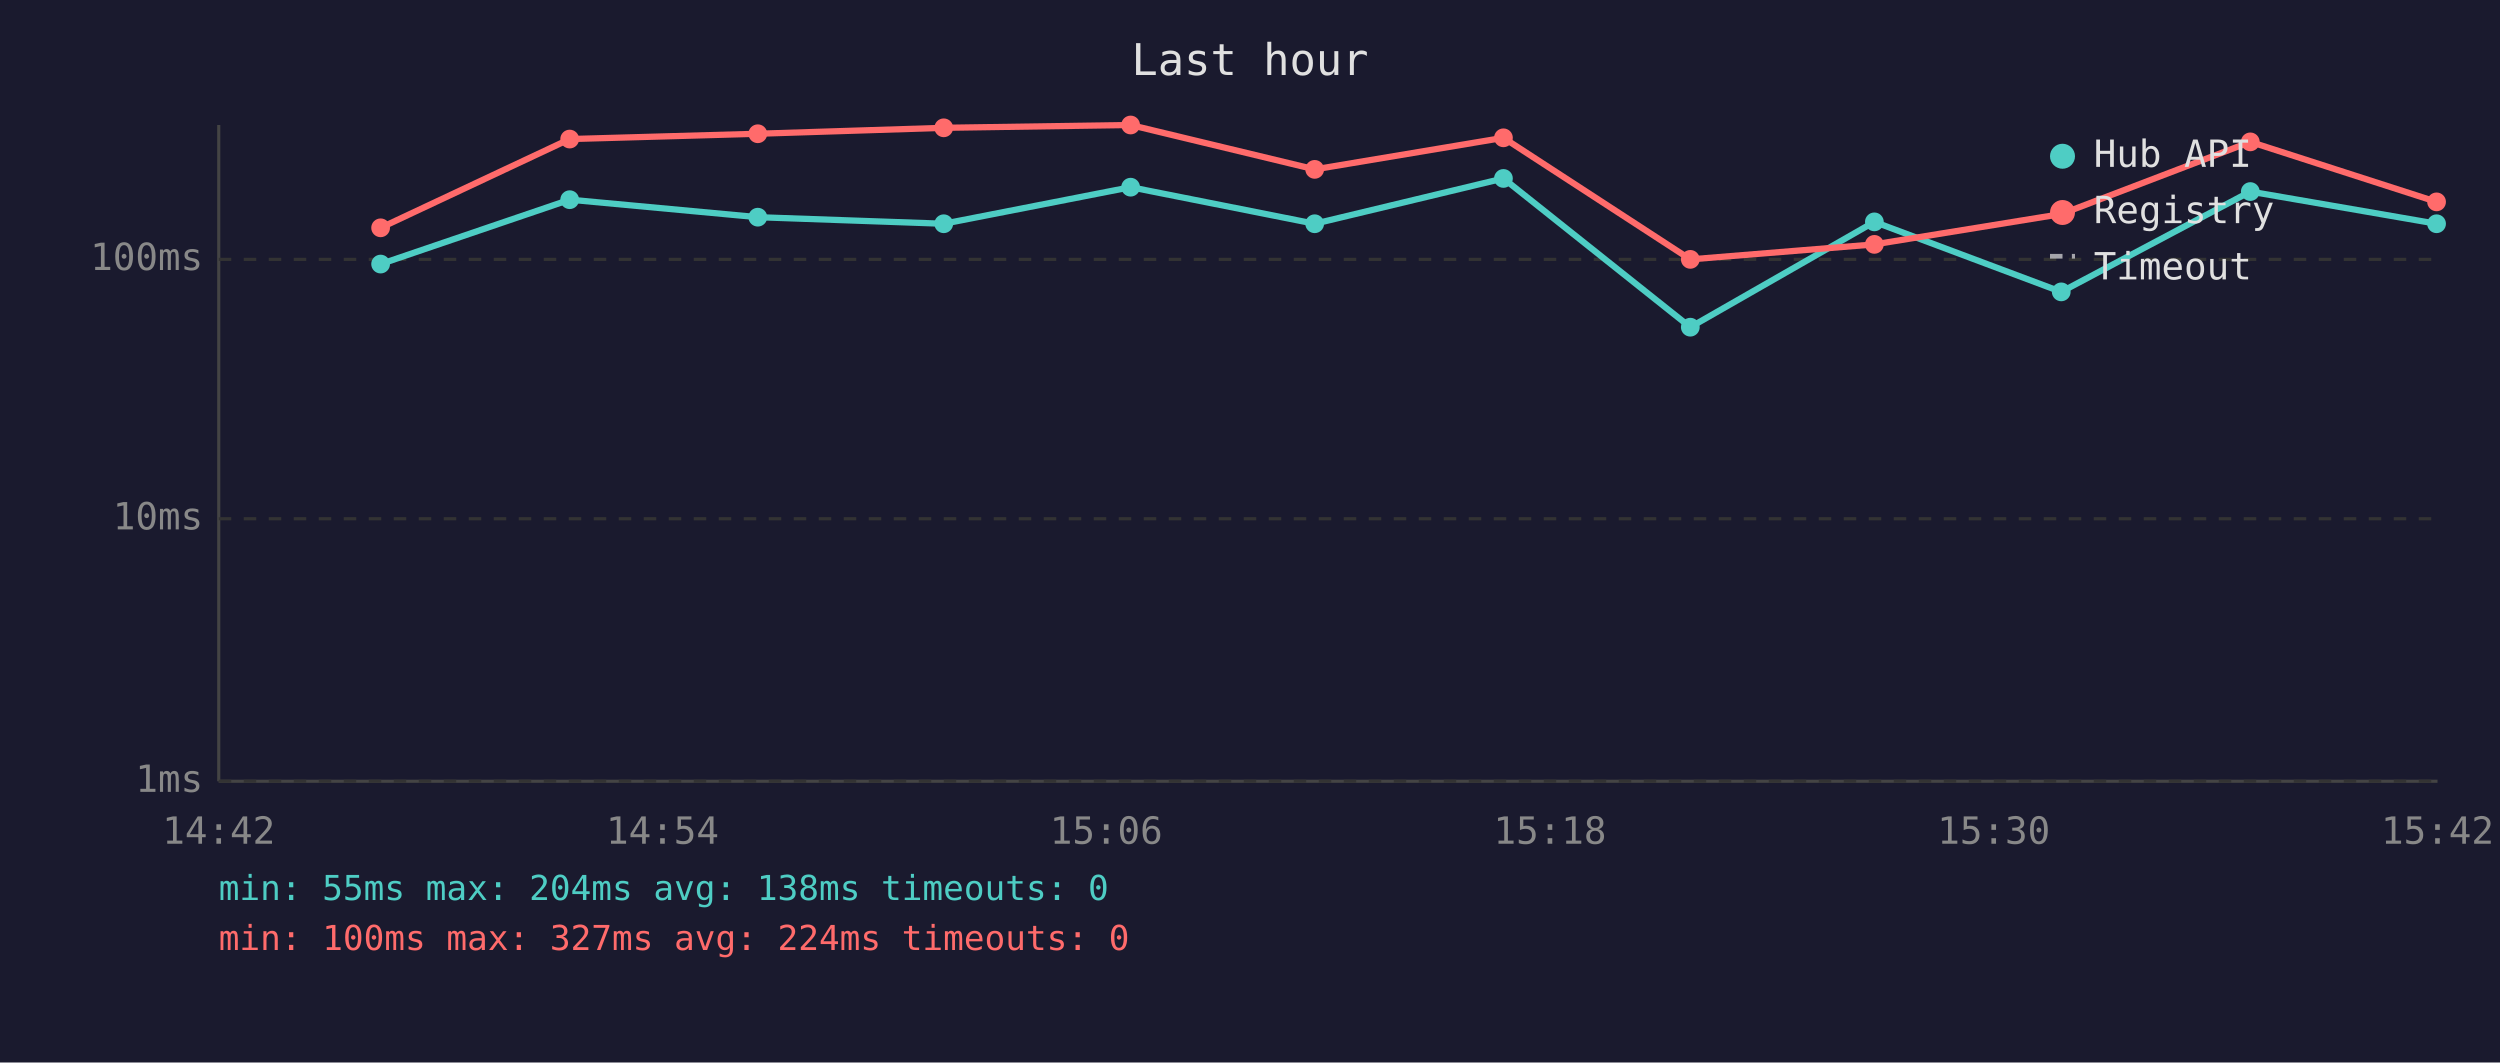
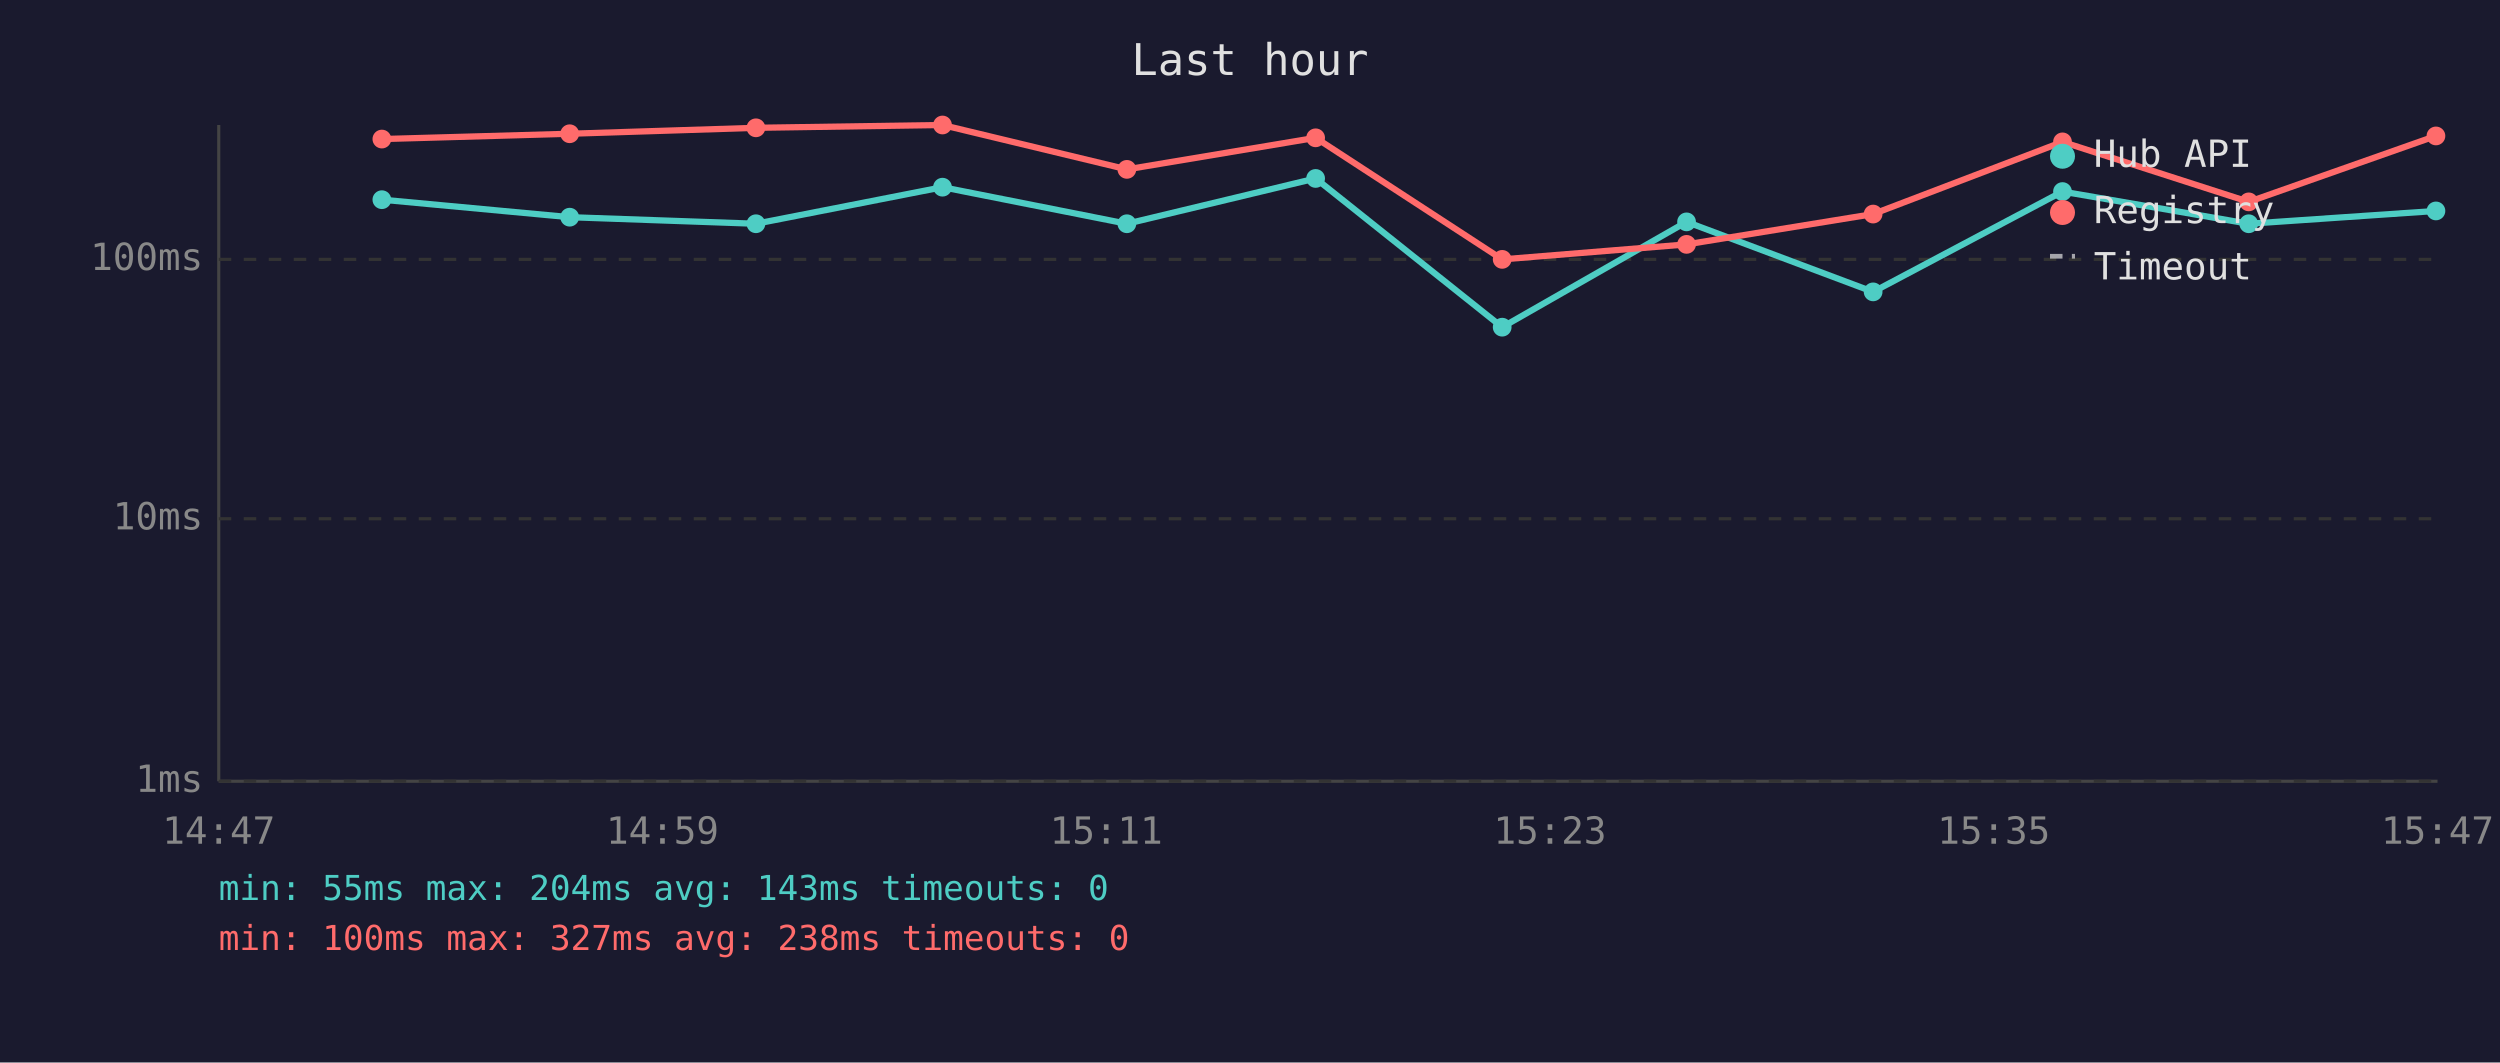
<svg xmlns="http://www.w3.org/2000/svg" viewBox="0 0 800 340" font-family="monospace" font-size="12">
  <rect width="800" height="340" fill="#1a1a2e" />
  <text x="400" y="24" fill="#e0e0e0" font-size="14" text-anchor="middle">Last hour</text>
  <line x1="70" y1="40" x2="70" y2="250" stroke="#444" stroke-width="1" />
  <line x1="70" y1="250" x2="780" y2="250" stroke="#444" stroke-width="1" />
  <line x1="70" y1="250" x2="780" y2="250" stroke="#333" stroke-width="1" stroke-dasharray="4" />
  <text x="65" y="250" fill="#888" text-anchor="end" dominant-baseline="middle">1ms</text>
  <line x1="70" y1="166" x2="780" y2="166" stroke="#333" stroke-width="1" stroke-dasharray="4" />
  <text x="65" y="166" fill="#888" text-anchor="end" dominant-baseline="middle">10ms</text>
  <line x1="70" y1="83" x2="780" y2="83" stroke="#333" stroke-width="1" stroke-dasharray="4" />
  <text x="65" y="83" fill="#888" text-anchor="end" dominant-baseline="middle">100ms</text>
-   <text x="70" y="270" fill="#888" text-anchor="middle">14:42</text>
-   <text x="212" y="270" fill="#888" text-anchor="middle">14:54</text>
-   <text x="354" y="270" fill="#888" text-anchor="middle">15:06</text>
-   <text x="496" y="270" fill="#888" text-anchor="middle">15:18</text>
-   <text x="638" y="270" fill="#888" text-anchor="middle">15:30</text>
-   <text x="780" y="270" fill="#888" text-anchor="middle">15:42</text>
-   <polyline points="121.8,84.5 182.3,63.9 242.5,69.5 302.0,71.6 361.8,59.9 420.7,71.6 481.1,57.1 540.9,104.7 599.8,71.0 659.6,93.4 720.1,61.3 779.7,71.6" fill="none" stroke="#4ecdc4" stroke-width="2" opacity="1" />
-   <circle cx="121.8" cy="84.5" r="3" fill="#4ecdc4" />
-   <circle cx="182.3" cy="63.9" r="3" fill="#4ecdc4" />
-   <circle cx="242.5" cy="69.5" r="3" fill="#4ecdc4" />
-   <circle cx="302.0" cy="71.6" r="3" fill="#4ecdc4" />
-   <circle cx="361.8" cy="59.9" r="3" fill="#4ecdc4" />
-   <circle cx="420.7" cy="71.6" r="3" fill="#4ecdc4" />
-   <circle cx="481.1" cy="57.1" r="3" fill="#4ecdc4" />
-   <circle cx="540.9" cy="104.7" r="3" fill="#4ecdc4" />
-   <circle cx="599.8" cy="71.0" r="3" fill="#4ecdc4" />
-   <circle cx="659.6" cy="93.4" r="3" fill="#4ecdc4" />
-   <circle cx="720.1" cy="61.3" r="3" fill="#4ecdc4" />
-   <circle cx="779.7" cy="71.6" r="3" fill="#4ecdc4" />
-   <polyline points="121.8,72.9 182.3,44.5 242.5,42.8 302.0,40.9 361.8,40.0 420.7,54.2 481.1,44.1 540.9,83.0 599.8,78.2 659.6,68.5 720.1,45.4 779.7,64.6" fill="none" stroke="#ff6b6b" stroke-width="2" opacity="1" />
-   <circle cx="121.8" cy="72.9" r="3" fill="#ff6b6b" />
-   <circle cx="182.3" cy="44.5" r="3" fill="#ff6b6b" />
-   <circle cx="242.5" cy="42.8" r="3" fill="#ff6b6b" />
-   <circle cx="302.0" cy="40.9" r="3" fill="#ff6b6b" />
-   <circle cx="361.8" cy="40.0" r="3" fill="#ff6b6b" />
-   <circle cx="420.7" cy="54.2" r="3" fill="#ff6b6b" />
-   <circle cx="481.1" cy="44.1" r="3" fill="#ff6b6b" />
-   <circle cx="540.9" cy="83.0" r="3" fill="#ff6b6b" />
-   <circle cx="599.8" cy="78.2" r="3" fill="#ff6b6b" />
-   <circle cx="659.6" cy="68.5" r="3" fill="#ff6b6b" />
-   <circle cx="720.1" cy="45.4" r="3" fill="#ff6b6b" />
-   <circle cx="779.7" cy="64.6" r="3" fill="#ff6b6b" />
+   <text x="70" y="270" fill="#888" text-anchor="middle">14:47</text>
+   <text x="212" y="270" fill="#888" text-anchor="middle">14:59</text>
+   <text x="354" y="270" fill="#888" text-anchor="middle">15:11</text>
+   <text x="496" y="270" fill="#888" text-anchor="middle">15:23</text>
+   <text x="638" y="270" fill="#888" text-anchor="middle">15:35</text>
+   <text x="780" y="270" fill="#888" text-anchor="middle">15:47</text>
+   <polyline points="122.2,63.9 182.3,69.5 241.9,71.6 301.6,59.9 360.6,71.6 421.0,57.1 480.7,104.7 539.7,71.0 599.4,93.4 660.0,61.3 719.6,71.6 779.5,67.5" fill="none" stroke="#4ecdc4" stroke-width="2" opacity="1" />
+   <circle cx="122.2" cy="63.9" r="3" fill="#4ecdc4" />
+   <circle cx="182.3" cy="69.5" r="3" fill="#4ecdc4" />
+   <circle cx="241.9" cy="71.6" r="3" fill="#4ecdc4" />
+   <circle cx="301.6" cy="59.9" r="3" fill="#4ecdc4" />
+   <circle cx="360.6" cy="71.6" r="3" fill="#4ecdc4" />
+   <circle cx="421.0" cy="57.1" r="3" fill="#4ecdc4" />
+   <circle cx="480.7" cy="104.7" r="3" fill="#4ecdc4" />
+   <circle cx="539.7" cy="71.0" r="3" fill="#4ecdc4" />
+   <circle cx="599.4" cy="93.4" r="3" fill="#4ecdc4" />
+   <circle cx="660.0" cy="61.3" r="3" fill="#4ecdc4" />
+   <circle cx="719.6" cy="71.6" r="3" fill="#4ecdc4" />
+   <circle cx="779.5" cy="67.5" r="3" fill="#4ecdc4" />
+   <polyline points="122.2,44.5 182.3,42.8 241.9,40.9 301.6,40.0 360.6,54.2 421.0,44.1 480.7,83.0 539.7,78.2 599.4,68.5 660.0,45.4 719.6,64.6 779.5,43.5" fill="none" stroke="#ff6b6b" stroke-width="2" opacity="1" />
+   <circle cx="122.2" cy="44.5" r="3" fill="#ff6b6b" />
+   <circle cx="182.3" cy="42.8" r="3" fill="#ff6b6b" />
+   <circle cx="241.9" cy="40.9" r="3" fill="#ff6b6b" />
+   <circle cx="301.6" cy="40.0" r="3" fill="#ff6b6b" />
+   <circle cx="360.6" cy="54.2" r="3" fill="#ff6b6b" />
+   <circle cx="421.0" cy="44.1" r="3" fill="#ff6b6b" />
+   <circle cx="480.7" cy="83.0" r="3" fill="#ff6b6b" />
+   <circle cx="539.7" cy="78.2" r="3" fill="#ff6b6b" />
+   <circle cx="599.4" cy="68.5" r="3" fill="#ff6b6b" />
+   <circle cx="660.0" cy="45.4" r="3" fill="#ff6b6b" />
+   <circle cx="719.6" cy="64.6" r="3" fill="#ff6b6b" />
+   <circle cx="779.5" cy="43.5" r="3" fill="#ff6b6b" />
  <circle cx="660" cy="50" r="4" fill="#4ecdc4" />
  <text x="670" y="50" fill="#e0e0e0" dominant-baseline="middle">Hub API</text>
  <circle cx="660" cy="68" r="4" fill="#ff6b6b" />
  <text x="670" y="68" fill="#e0e0e0" dominant-baseline="middle">Registry</text>
  <line x1="656" y1="82" x2="664" y2="82" stroke="#e0e0e0" stroke-width="1.5" stroke-dasharray="4,3" opacity="0.7" />
  <text x="670" y="86" fill="#e0e0e0" dominant-baseline="middle">Timeout</text>
-   <text x="70" y="288" fill="#4ecdc4" font-size="11">min: 55ms  max: 204ms  avg: 138ms  timeouts: 0</text>
-   <text x="70" y="304" fill="#ff6b6b" font-size="11">min: 100ms  max: 327ms  avg: 224ms  timeouts: 0</text>
+   <text x="70" y="288" fill="#4ecdc4" font-size="11">min: 55ms  max: 204ms  avg: 143ms  timeouts: 0</text>
+   <text x="70" y="304" fill="#ff6b6b" font-size="11">min: 100ms  max: 327ms  avg: 238ms  timeouts: 0</text>
</svg>
